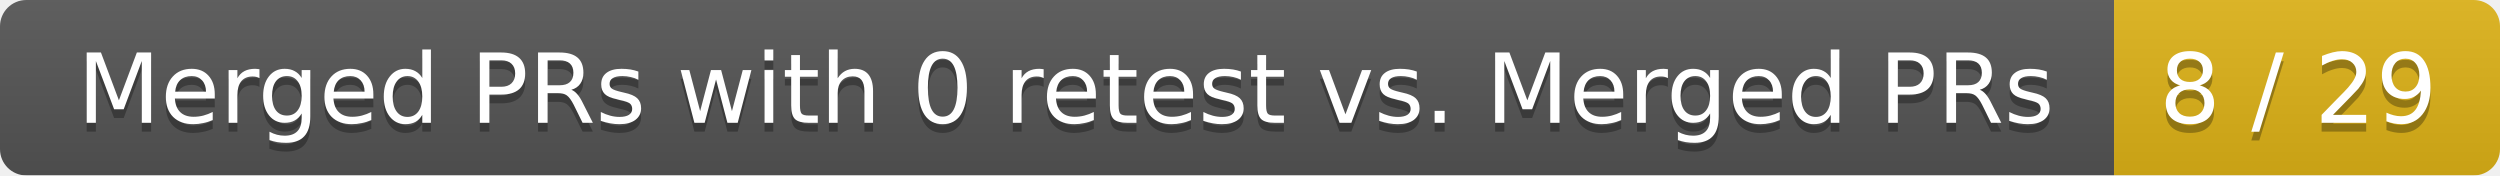
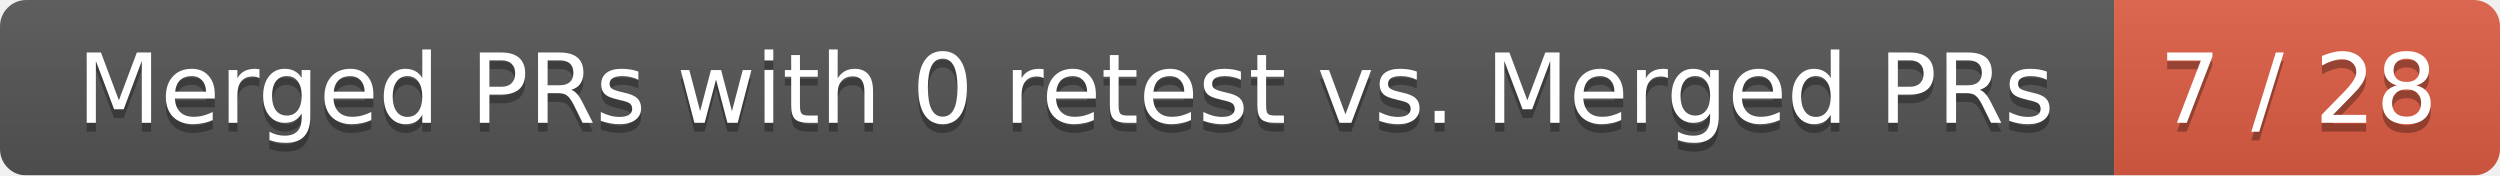
<svg xmlns="http://www.w3.org/2000/svg" width="285" height="20">
  <linearGradient id="smooth" x2="0" y2="100%">
    <stop offset="0" stop-color="#bbb" stop-opacity=".1" />
    <stop offset="1" stop-opacity=".1" />
  </linearGradient>
  <mask id="round">
    <rect width="285" height="20" rx="3" fill="#fff" />
  </mask>
  <g mask="url(#round)">
    <rect width="241" height="20" fill="#555" />
-     <rect x="241" width="44" height="20" fill="#dfb317" />
+     <rect x="241" width="44" height="20" fill="#e05d44" />
    <rect width="285" height="20" fill="url(#smooth)" />
  </g>
  <g fill="#fff" text-anchor="middle" font-family="DejaVu Sans,Verdana,Geneva,sans-serif" font-size="11">
    <text x="121.5" y="15" fill="#010101" fill-opacity=".3">Merged PRs with 0 retest vs. Merged PRs</text>
    <text x="121.5" y="14">Merged PRs with 0 retest vs. Merged PRs</text>
-     <text x="262" y="15" fill="#010101" fill-opacity=".3">8 / 29</text>
-     <text x="262" y="14">8 / 29</text>
+     <text x="262" y="15" fill="#010101" fill-opacity=".3">7 / 28</text>
+     <text x="262" y="14">7 / 28</text>
  </g>
</svg>
